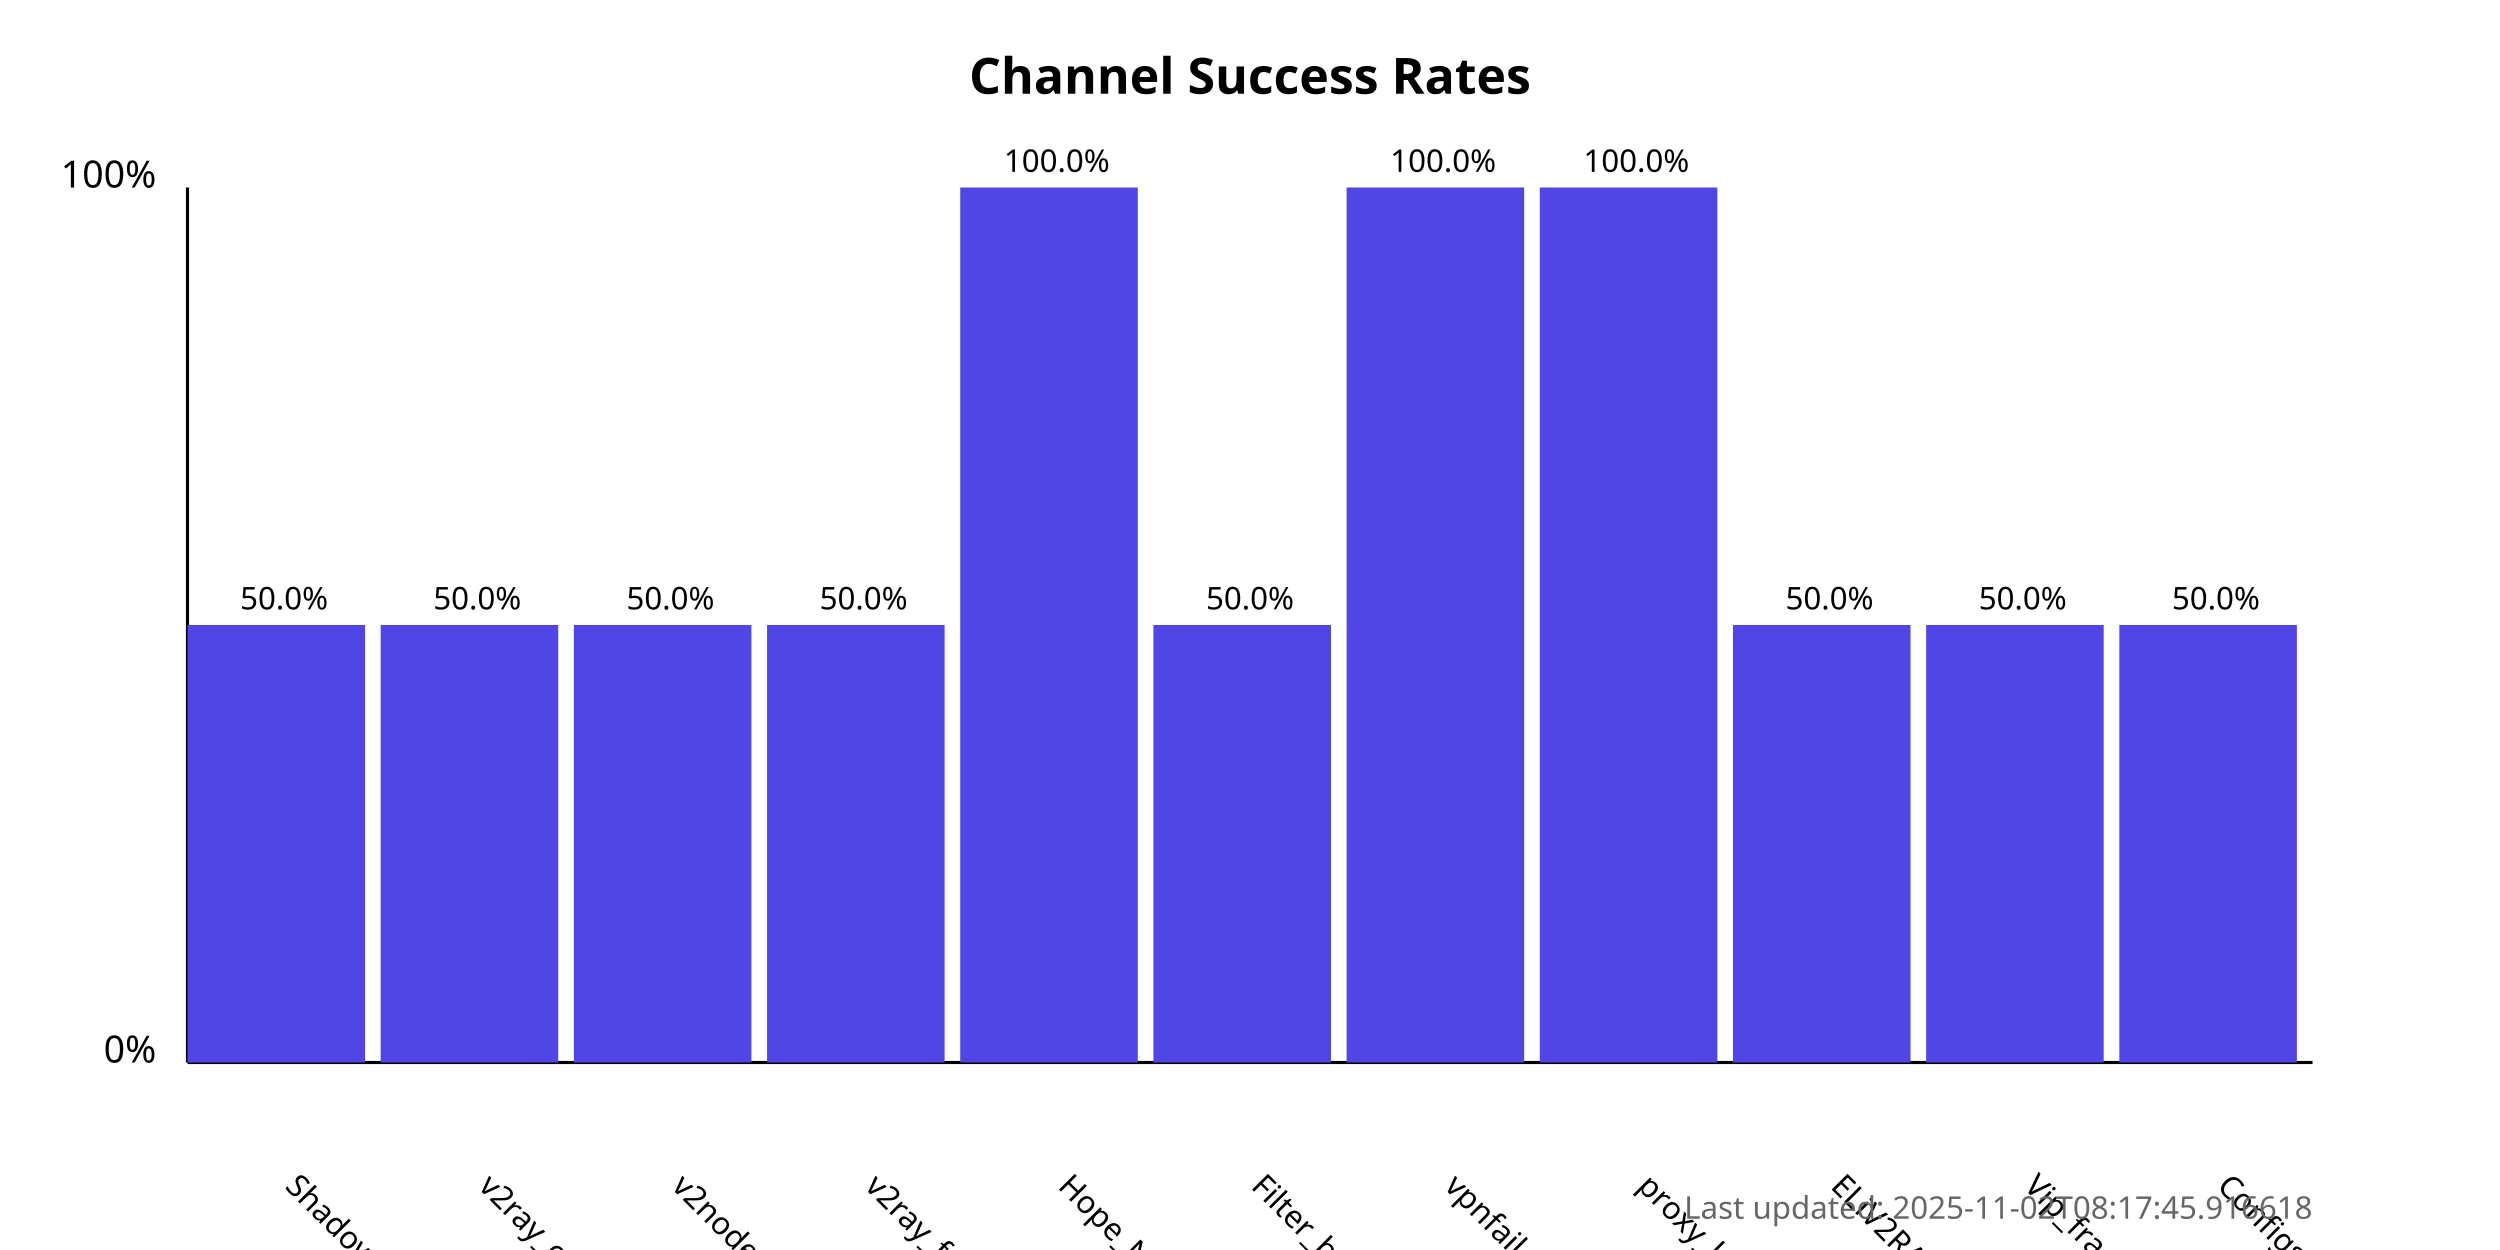
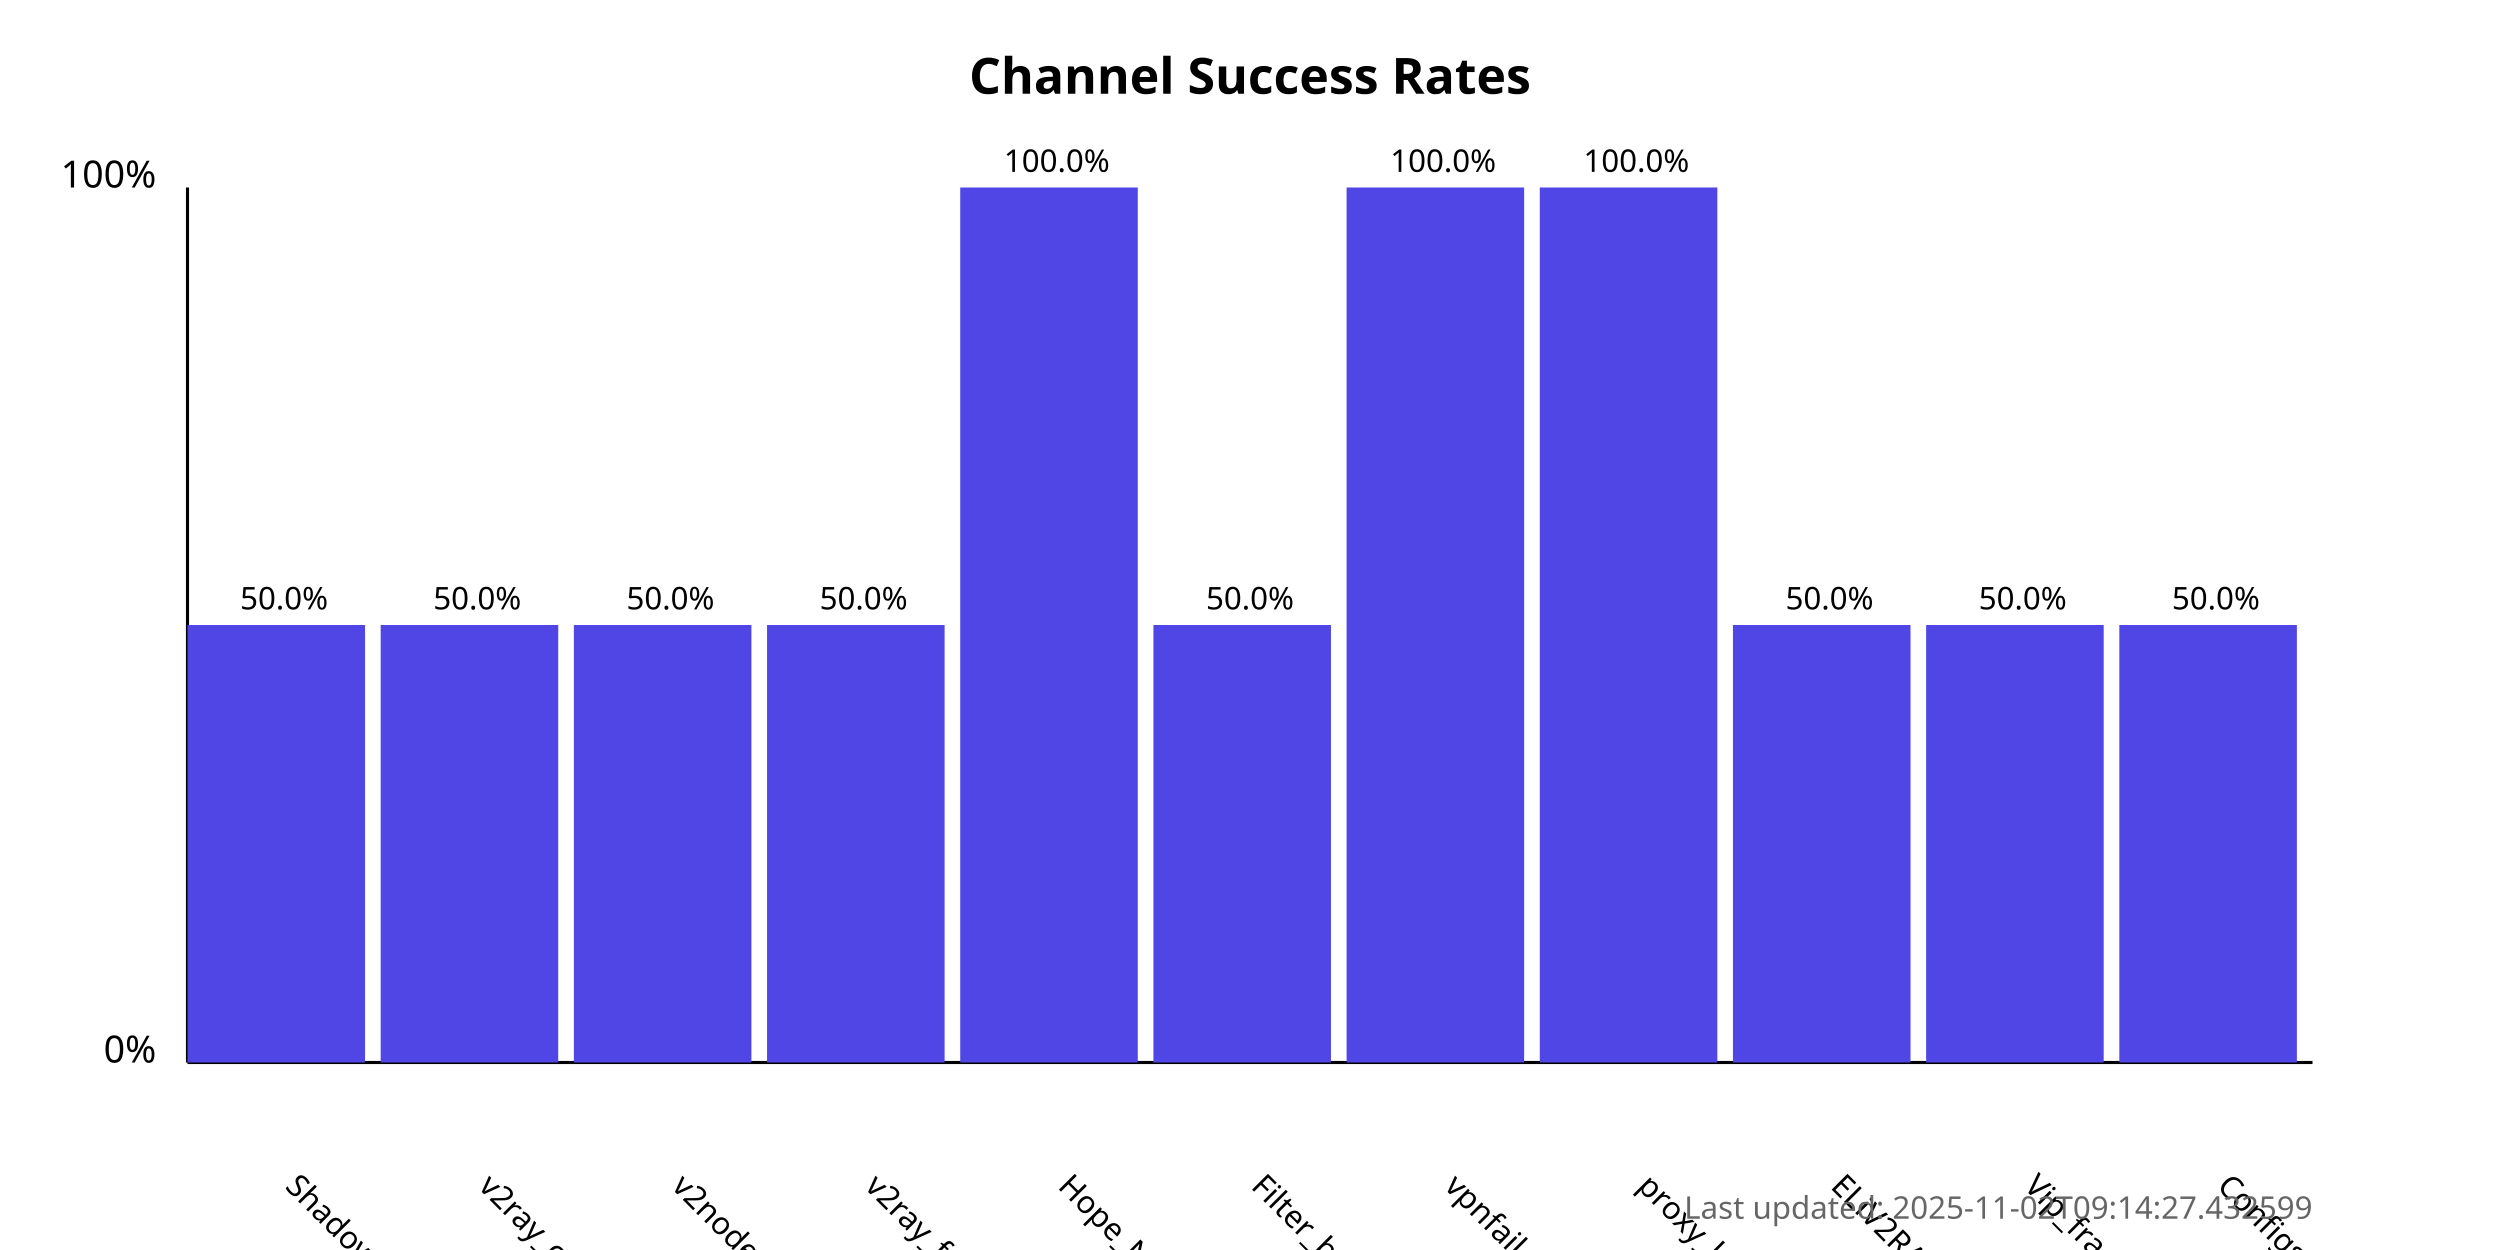
<svg xmlns="http://www.w3.org/2000/svg" width="800" height="400">
  <style>
            .chart-title { font: bold 16px sans-serif; }
            .axis-label { font: 12px sans-serif; }
            .tick-label { font: 10px sans-serif; }
            .bar { fill: #4f46e5; }
            .bar:hover { fill: #6366f1; }
            .timestamp { font: 10px sans-serif; fill: #666; }
        </style>
  <text x="400.0" y="30" text-anchor="middle" class="chart-title">
            Channel Success Rates
        </text>
  <line x1="60" y1="340" x2="60" y2="60" stroke="black" stroke-width="1" />
  <line x1="60" y1="340" x2="740" y2="340" stroke="black" stroke-width="1" />
  <text x="50" y="340" text-anchor="end" class="axis-label">0%</text>
  <text x="50" y="60" text-anchor="end" class="axis-label">100%</text>
  <g>
    <rect x="60" y="200.0" width="56.818" height="140.0" class="bar" />
    <text x="90.909" y="380" transform="rotate(45, 90.90909, 380)" text-anchor="start" class="tick-label">
                ShadowProxy66
            </text>
    <text x="90.909" y="195.0" text-anchor="middle" class="tick-label">
                50.0%
            </text>
  </g>
  <g>
    <rect x="121.818" y="200.0" width="56.818" height="140.0" class="bar" />
    <text x="152.727" y="380" transform="rotate(45, 152.7273, 380)" text-anchor="start" class="tick-label">
                v2ray_configs_pool
            </text>
    <text x="152.727" y="195.0" text-anchor="middle" class="tick-label">
                50.0%
            </text>
  </g>
  <g>
    <rect x="183.636" y="200.0" width="56.818" height="140.0" class="bar" />
    <text x="214.545" y="380" transform="rotate(45, 214.5455, 380)" text-anchor="start" class="tick-label">
                v2nodes
            </text>
    <text x="214.545" y="195.0" text-anchor="middle" class="tick-label">
                50.0%
            </text>
  </g>
  <g>
    <rect x="245.455" y="200.0" width="56.818" height="140.0" class="bar" />
    <text x="276.364" y="380" transform="rotate(45, 276.3636, 380)" text-anchor="start" class="tick-label">
                v2ray_free_conf
            </text>
    <text x="276.364" y="195.0" text-anchor="middle" class="tick-label">
                50.0%
            </text>
  </g>
  <g>
    <rect x="307.273" y="60.0" width="56.818" height="280.0" class="bar" />
    <text x="338.182" y="380" transform="rotate(45, 338.1818, 380)" text-anchor="start" class="tick-label">
                Hope_Net
            </text>
    <text x="338.182" y="55.0" text-anchor="middle" class="tick-label">
                100.0%
            </text>
  </g>
  <g>
    <rect x="369.091" y="200.0" width="56.818" height="140.0" class="bar" />
    <text x="400.0" y="380" transform="rotate(45, 400.0, 380)" text-anchor="start" class="tick-label">
                Filter_breaker
            </text>
    <text x="400.0" y="195.0" text-anchor="middle" class="tick-label">
                50.0%
            </text>
  </g>
  <g>
    <rect x="430.909" y="60.0" width="56.818" height="280.0" class="bar" />
    <text x="461.818" y="380" transform="rotate(45, 461.8182, 380)" text-anchor="start" class="tick-label">
                vpnfail_vless
            </text>
    <text x="461.818" y="55.0" text-anchor="middle" class="tick-label">
                100.0%
            </text>
  </g>
  <g>
    <rect x="492.727" y="60.0" width="56.818" height="280.0" class="bar" />
    <text x="523.636" y="380" transform="rotate(45, 523.6364, 380)" text-anchor="start" class="tick-label">
                proxy_kafee
            </text>
    <text x="523.636" y="55.0" text-anchor="middle" class="tick-label">
                100.0%
            </text>
  </g>
  <g>
    <rect x="554.545" y="200.0" width="56.818" height="140.0" class="bar" />
    <text x="585.455" y="380" transform="rotate(45, 585.4545, 380)" text-anchor="start" class="tick-label">
                ELiV2RAY
            </text>
    <text x="585.455" y="195.0" text-anchor="middle" class="tick-label">
                50.0%
            </text>
  </g>
  <g>
    <rect x="616.364" y="200.0" width="56.818" height="140.0" class="bar" />
    <text x="647.273" y="380" transform="rotate(45, 647.2727, 380)" text-anchor="start" class="tick-label">
                Vip_fragment_v2ray
            </text>
    <text x="647.273" y="195.0" text-anchor="middle" class="tick-label">
                50.0%
            </text>
  </g>
  <g>
    <rect x="678.182" y="200.0" width="56.818" height="140.0" class="bar" />
    <text x="709.091" y="380" transform="rotate(45, 709.0909, 380)" text-anchor="start" class="tick-label">
                ConfigsHubPlus
            </text>
    <text x="709.091" y="195.0" text-anchor="middle" class="tick-label">
                50.0%
            </text>
  </g>
  <text x="740" y="390" text-anchor="end" class="timestamp">
-             Last updated: 2025-11-02T08:17:45.916618
+             Last updated: 2025-11-02T09:14:27.432599
        </text>
</svg>
